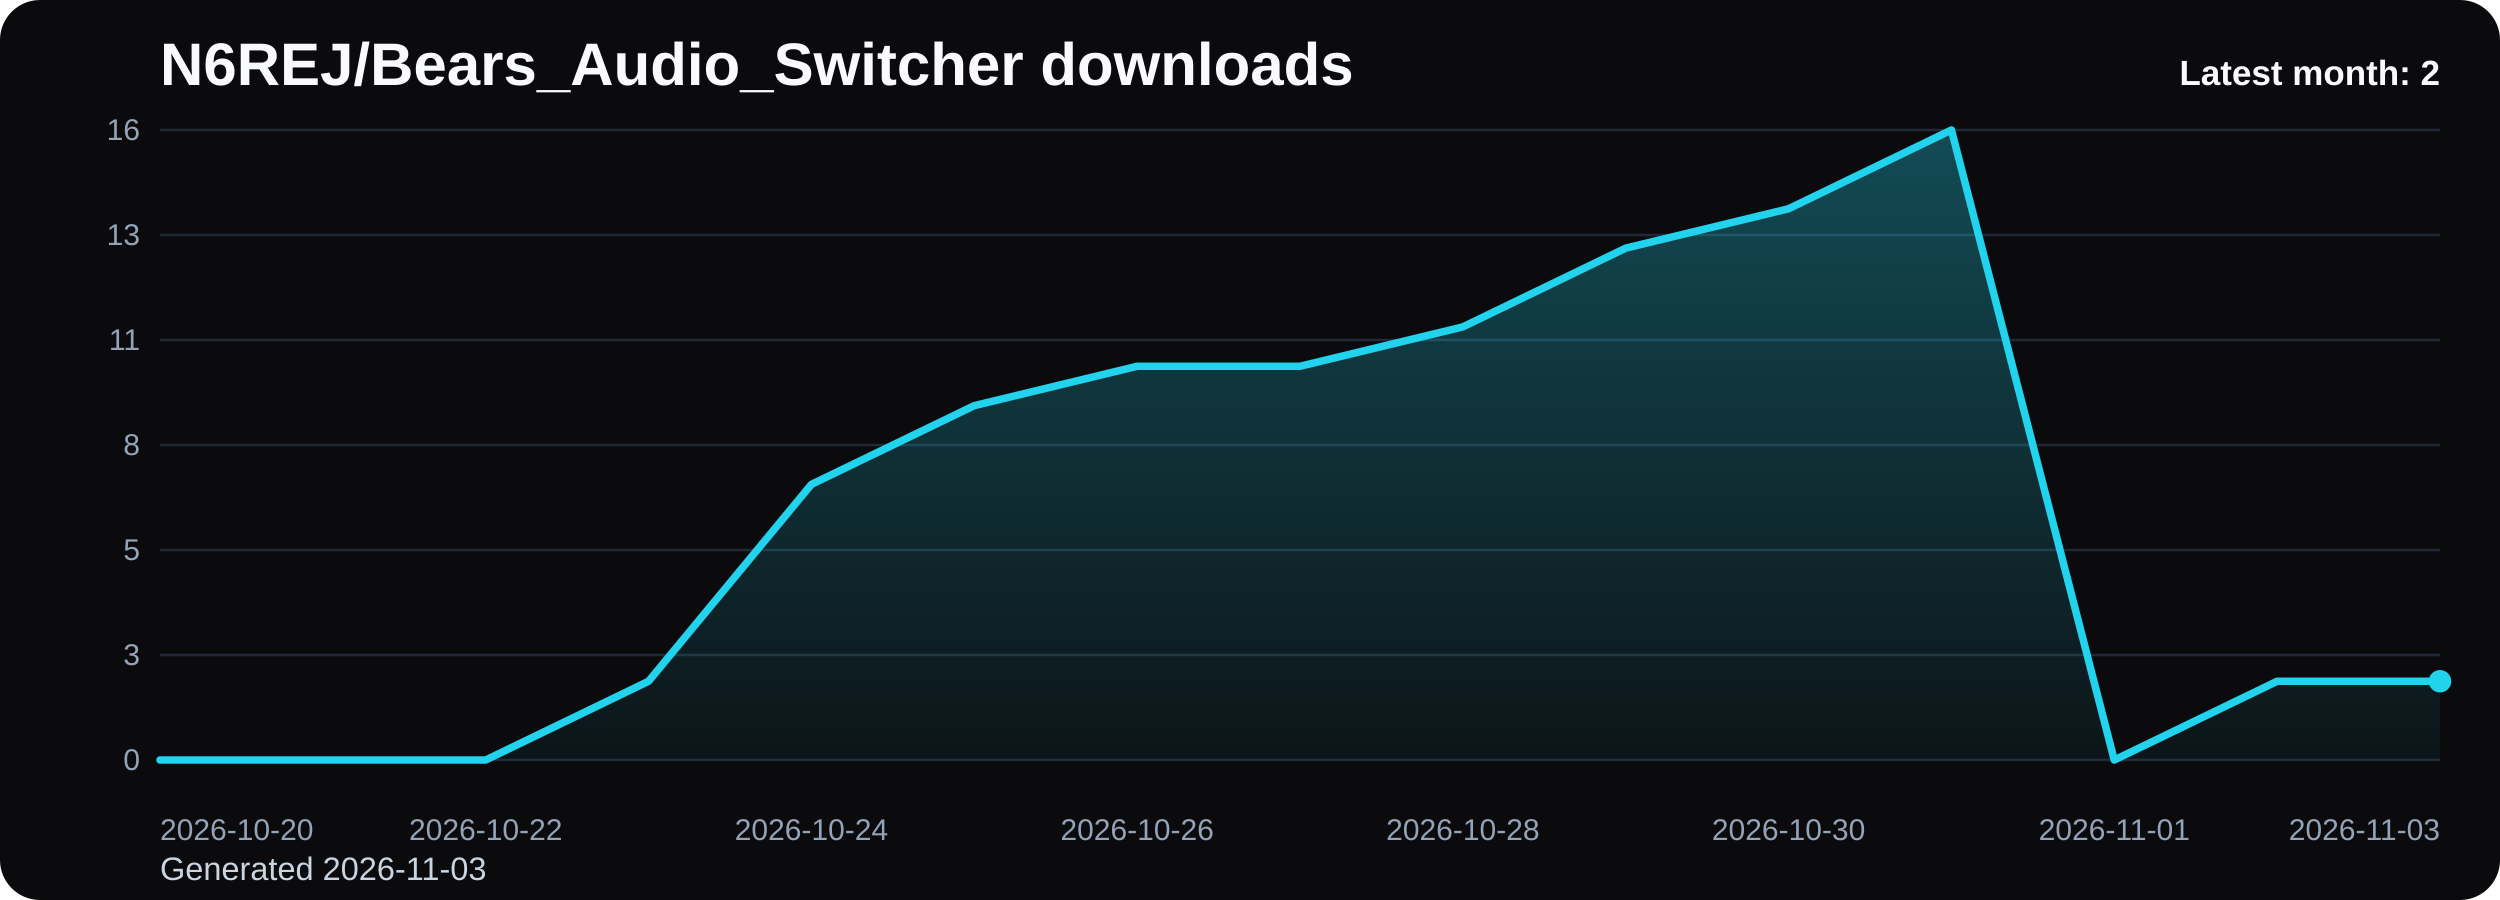
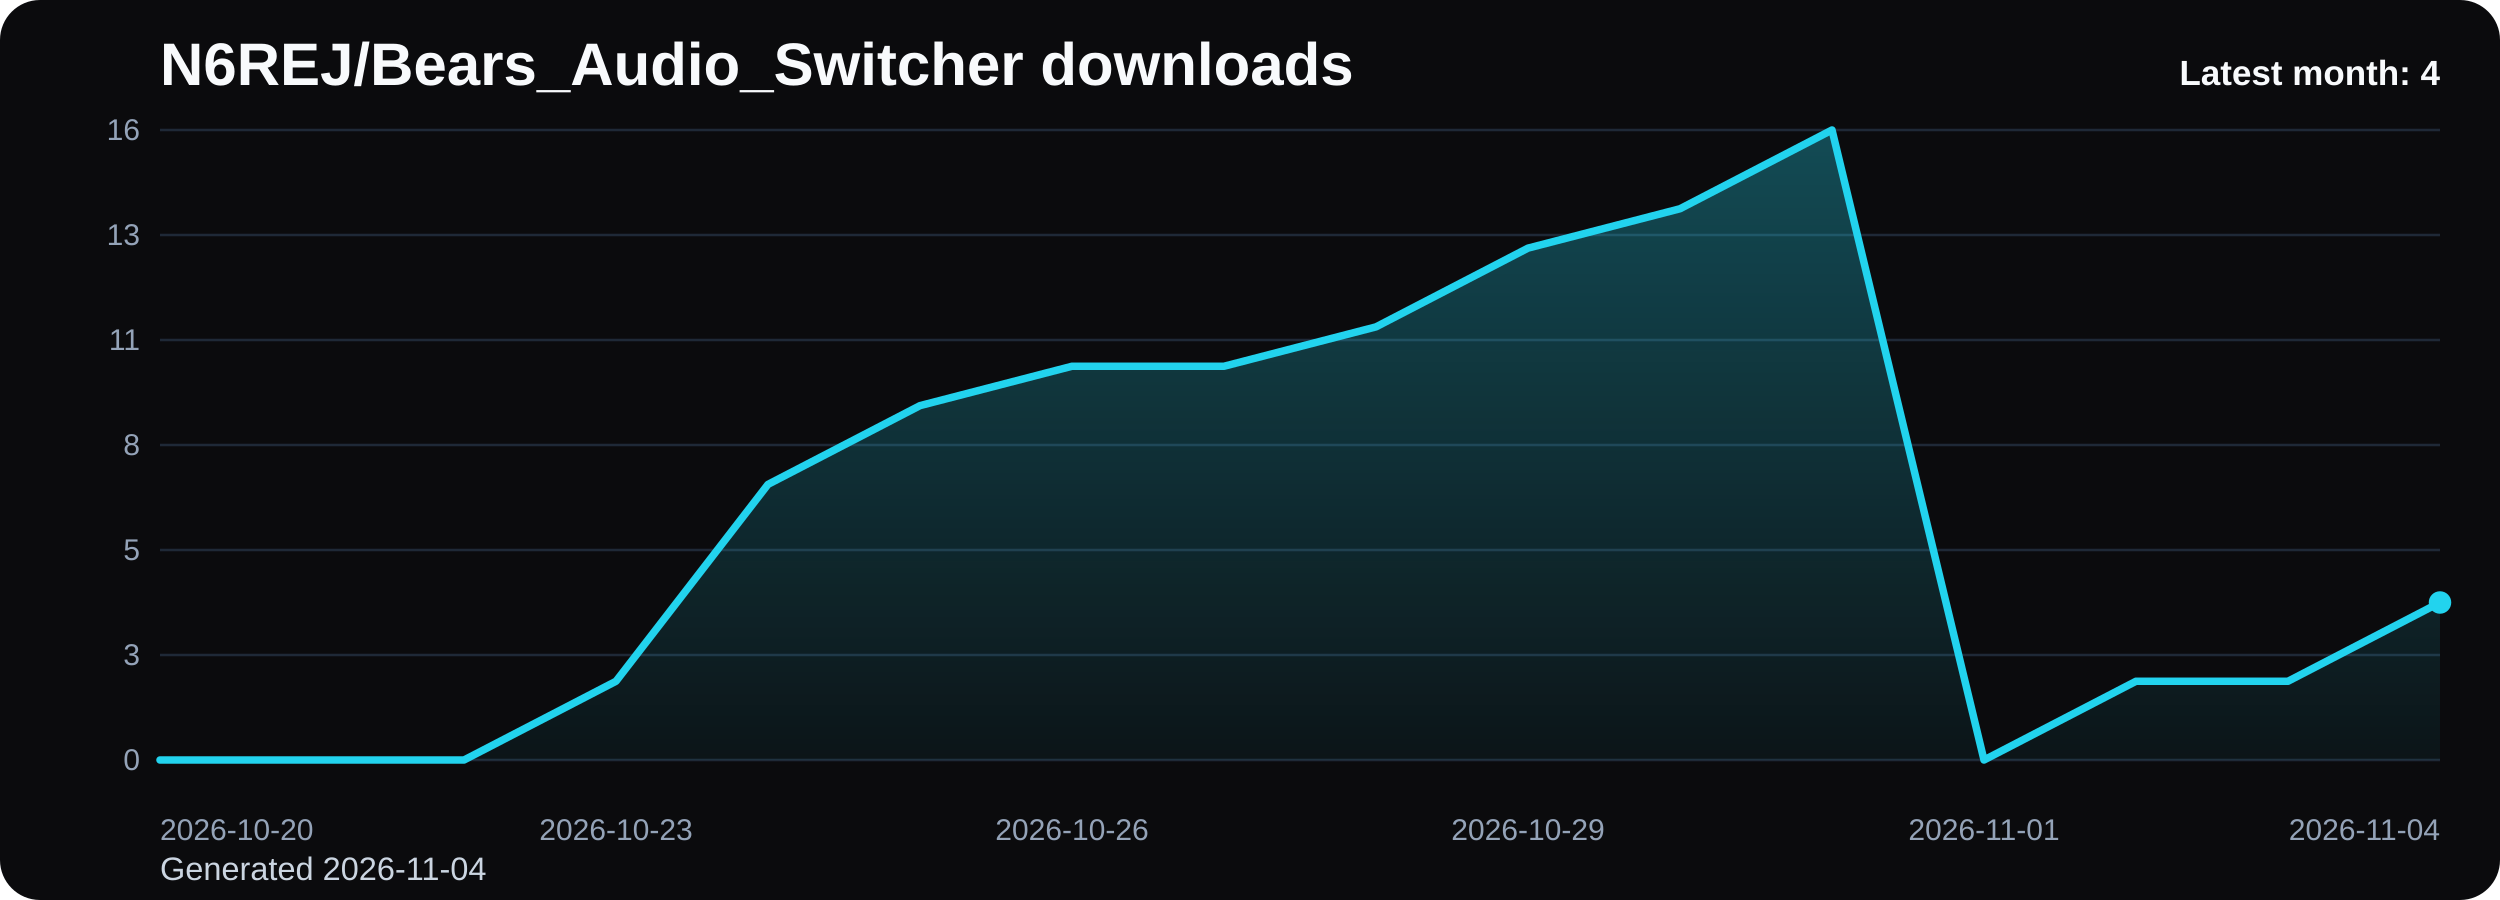
<svg xmlns="http://www.w3.org/2000/svg" viewBox="0 0 1000 360" role="img" aria-label="N6REJ/Bears_Audio_Switcher downloads chart">
  <defs>
    <linearGradient id="fill-monthly-black" x1="0" y1="0" x2="0" y2="1">
      <stop offset="0%" stop-color="#22d3ee" stop-opacity="0.32" />
      <stop offset="100%" stop-color="#22d3ee" stop-opacity="0.05" />
    </linearGradient>
    <style>
      .bg { fill: #0b0b0d; }
      .title { font: 700 24px Arial, sans-serif; fill: #f8fafc; }
      .sub { font: 400 13px Arial, sans-serif; fill: #cbd5e1; }
      .grid { stroke: #1f2937; stroke-width: 1; }
      .axis { font: 400 12px Arial, sans-serif; fill: #94a3b8; }
      .line { fill: none; stroke: #22d3ee; stroke-width: 3; stroke-linecap: round; stroke-linejoin: round; }
      .dot { fill: #22d3ee; }
      .value { font: 600 11px Arial, sans-serif; fill: #cbd5e1; }
      .latest { font: 700 14px Arial, sans-serif; fill: #f8fafc; }
    </style>
  </defs>
  <rect class="bg" x="0" y="0" width="1000" height="360" rx="16" />
  <text class="title" x="64" y="34">N6REJ/Bears_Audio_Switcher downloads</text>
-   <text class="sub" x="64" y="352">Generated 2026-11-03</text>
+   <text class="sub" x="64" y="352">Generated 2026-11-04</text>
  <line x1="64" y1="52.00" x2="976" y2="52.00" class="grid" />
  <text x="56" y="56.00" text-anchor="end" class="axis">16</text>
  <line x1="64" y1="94.00" x2="976" y2="94.00" class="grid" />
  <text x="56" y="98.00" text-anchor="end" class="axis">13</text>
  <line x1="64" y1="136.00" x2="976" y2="136.00" class="grid" />
  <text x="56" y="140.00" text-anchor="end" class="axis">11</text>
  <line x1="64" y1="178.00" x2="976" y2="178.00" class="grid" />
  <text x="56" y="182.00" text-anchor="end" class="axis">8</text>
  <line x1="64" y1="220.00" x2="976" y2="220.00" class="grid" />
  <text x="56" y="224.00" text-anchor="end" class="axis">5</text>
  <line x1="64" y1="262.00" x2="976" y2="262.00" class="grid" />
  <text x="56" y="266.00" text-anchor="end" class="axis">3</text>
  <line x1="64" y1="304.00" x2="976" y2="304.00" class="grid" />
  <text x="56" y="308.00" text-anchor="end" class="axis">0</text>
-   <path d="M 64.00 304 L 64.00 304.00 L 129.14 304.00 L 194.29 304.00 L 259.43 272.50 L 324.57 193.75 L 389.71 162.25 L 454.86 146.50 L 520.00 146.50 L 585.14 130.75 L 650.29 99.25 L 715.43 83.50 L 780.57 52.00 L 845.71 304.00 L 910.86 272.50 L 976.00 272.50 L 976.00 304 Z" fill="url(#fill-monthly-black)" />
-   <polyline class="line" points="64.00,304.00 129.14,304.00 194.29,304.00 259.43,272.50 324.57,193.75 389.71,162.25 454.86,146.50 520.00,146.50 585.14,130.75 650.29,99.25 715.43,83.50 780.57,52.00 845.71,304.00 910.86,272.50 976.00,272.50" />
-   <circle class="dot" cx="976.00" cy="272.50" r="4.5" />
+   <path d="M 64.00 304 L 64.00 304.00 L 124.80 304.00 L 185.60 304.00 L 246.40 272.50 L 307.20 193.75 L 368.00 162.25 L 428.80 146.50 L 489.60 146.50 L 550.40 130.75 L 611.20 99.25 L 672.00 83.50 L 732.80 52.00 L 793.60 304.00 L 854.40 272.50 L 915.20 272.50 L 976.00 241.00 L 976.00 304 Z" fill="url(#fill-monthly-black)" />
+   <polyline class="line" points="64.00,304.00 124.80,304.00 185.60,304.00 246.40,272.50 307.20,193.75 368.00,162.25 428.80,146.50 489.60,146.50 550.40,130.75 611.20,99.25 672.00,83.50 732.80,52.00 793.60,304.00 854.40,272.50 915.20,272.50 976.00,241.00" />
+   <circle class="dot" cx="976.00" cy="241.00" r="4.5" />
  <text class="axis" x="64.00" y="336" text-anchor="start">2026-10-20</text>
-   <text class="axis" x="194.29" y="336" text-anchor="middle">2026-10-22</text>
-   <text class="axis" x="324.57" y="336" text-anchor="middle">2026-10-24</text>
-   <text class="axis" x="454.86" y="336" text-anchor="middle">2026-10-26</text>
-   <text class="axis" x="585.14" y="336" text-anchor="middle">2026-10-28</text>
-   <text class="axis" x="715.43" y="336" text-anchor="middle">2026-10-30</text>
-   <text class="axis" x="845.71" y="336" text-anchor="middle">2026-11-01</text>
-   <text class="axis" x="976.00" y="336" text-anchor="end">2026-11-03</text>
-   <text class="latest" x="976" y="34" text-anchor="end">Latest month: 2</text>
+   <text class="axis" x="246.40" y="336" text-anchor="middle">2026-10-23</text>
+   <text class="axis" x="428.80" y="336" text-anchor="middle">2026-10-26</text>
+   <text class="axis" x="611.20" y="336" text-anchor="middle">2026-10-29</text>
+   <text class="axis" x="793.60" y="336" text-anchor="middle">2026-11-01</text>
+   <text class="axis" x="976.00" y="336" text-anchor="end">2026-11-04</text>
+   <text class="latest" x="976" y="34" text-anchor="end">Latest month: 4</text>
</svg>
